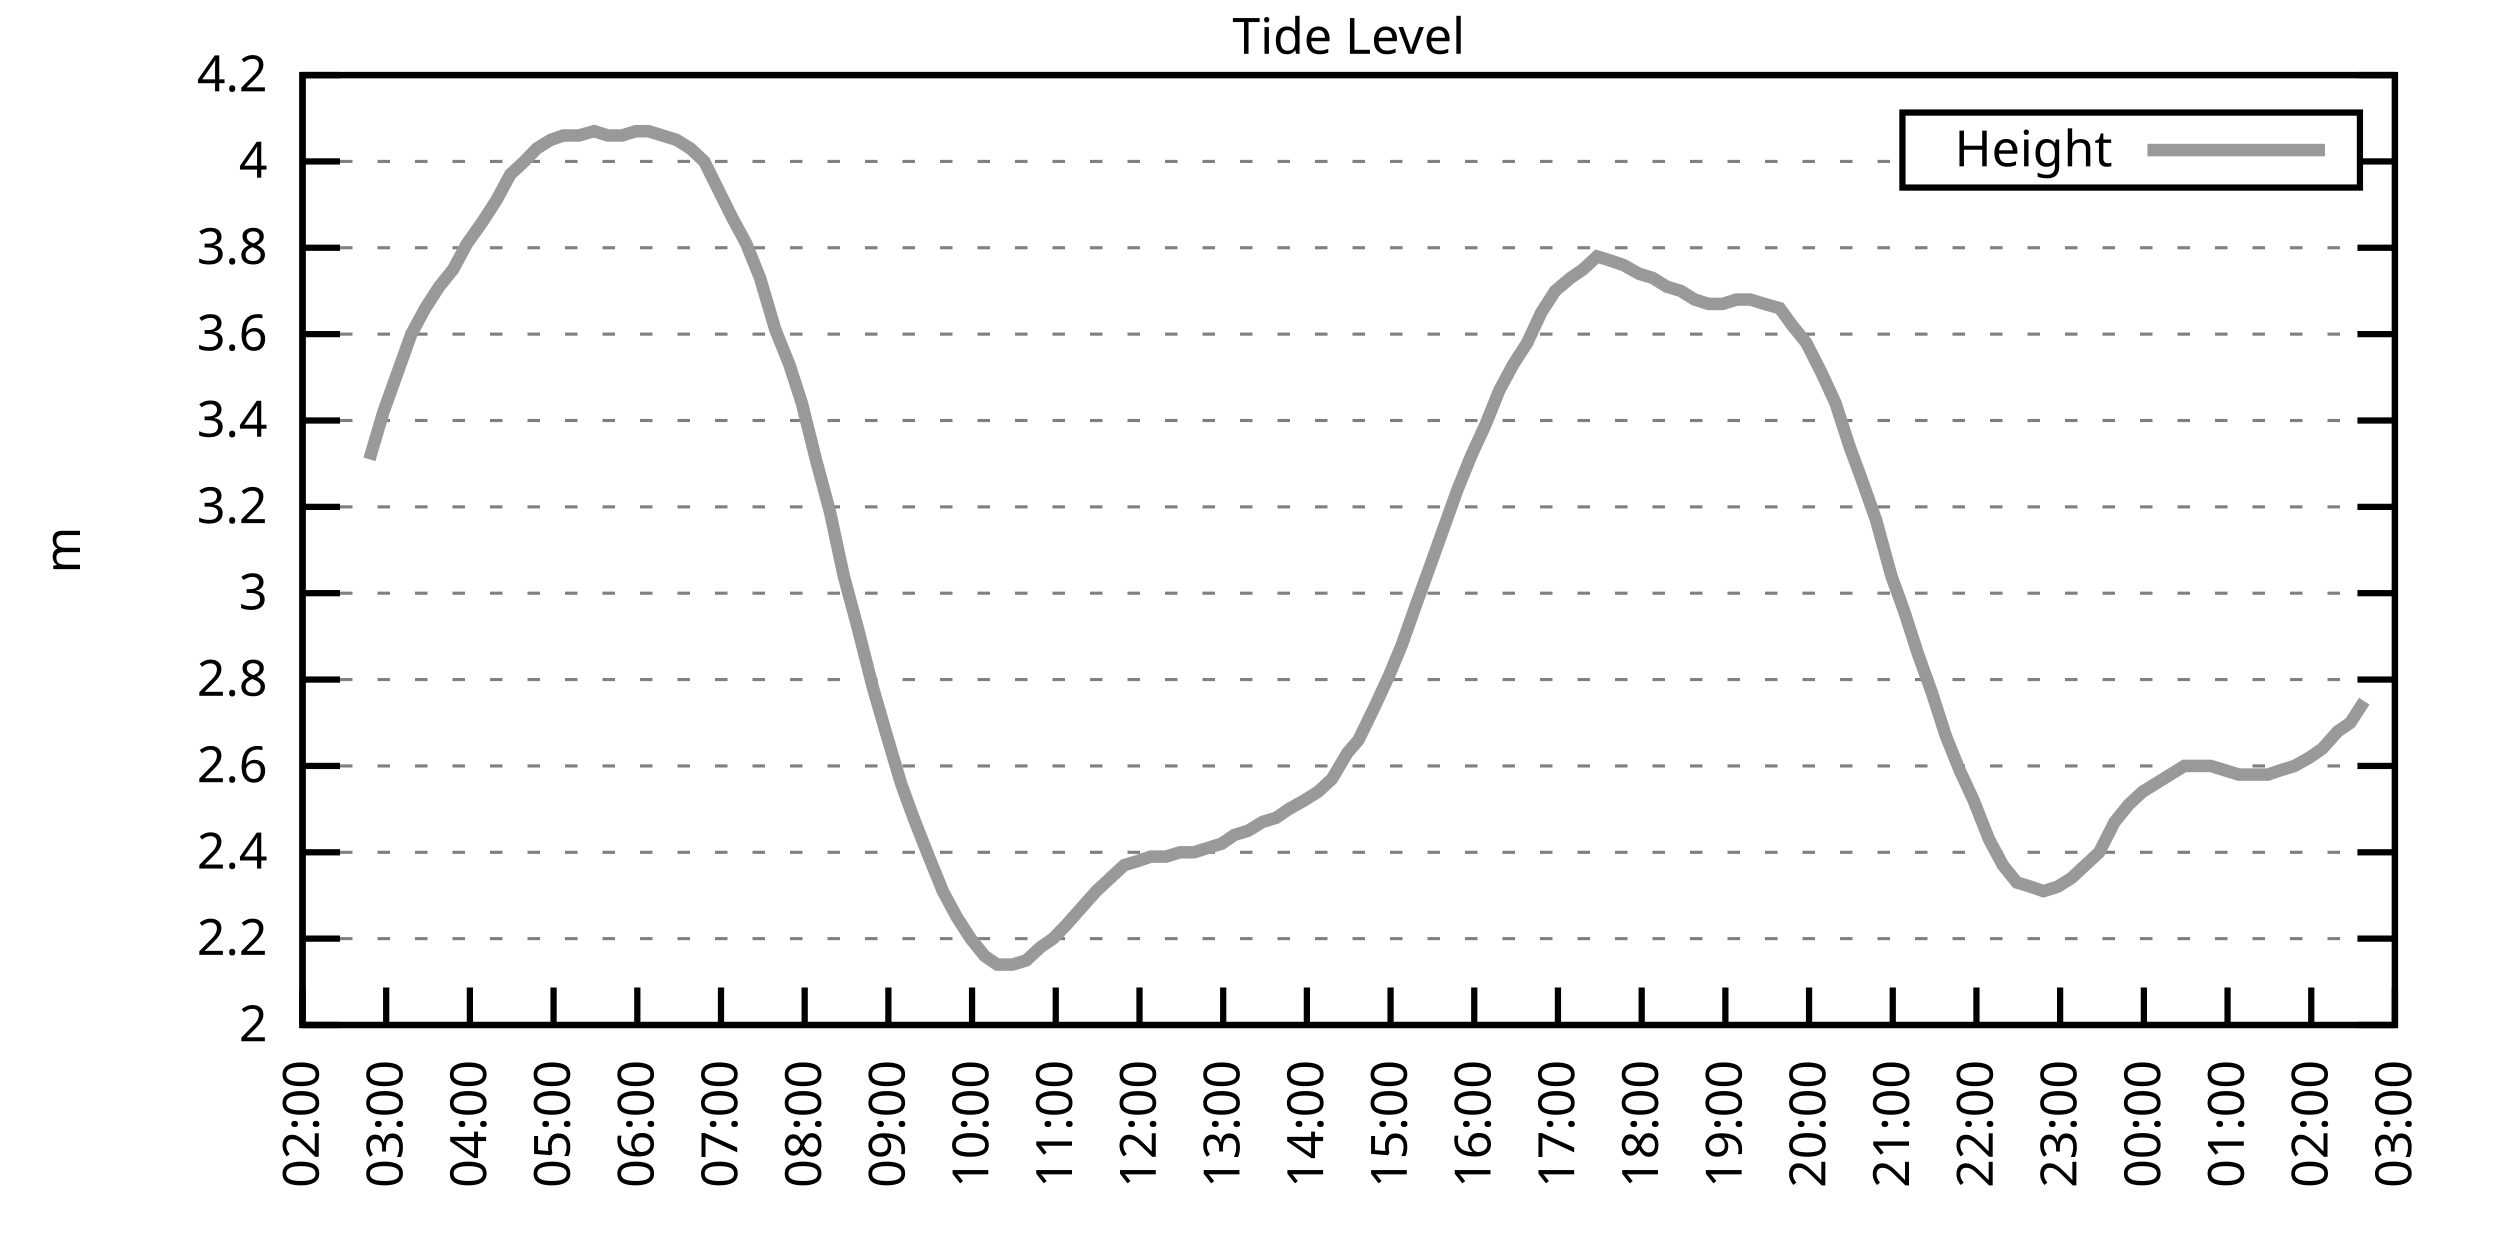
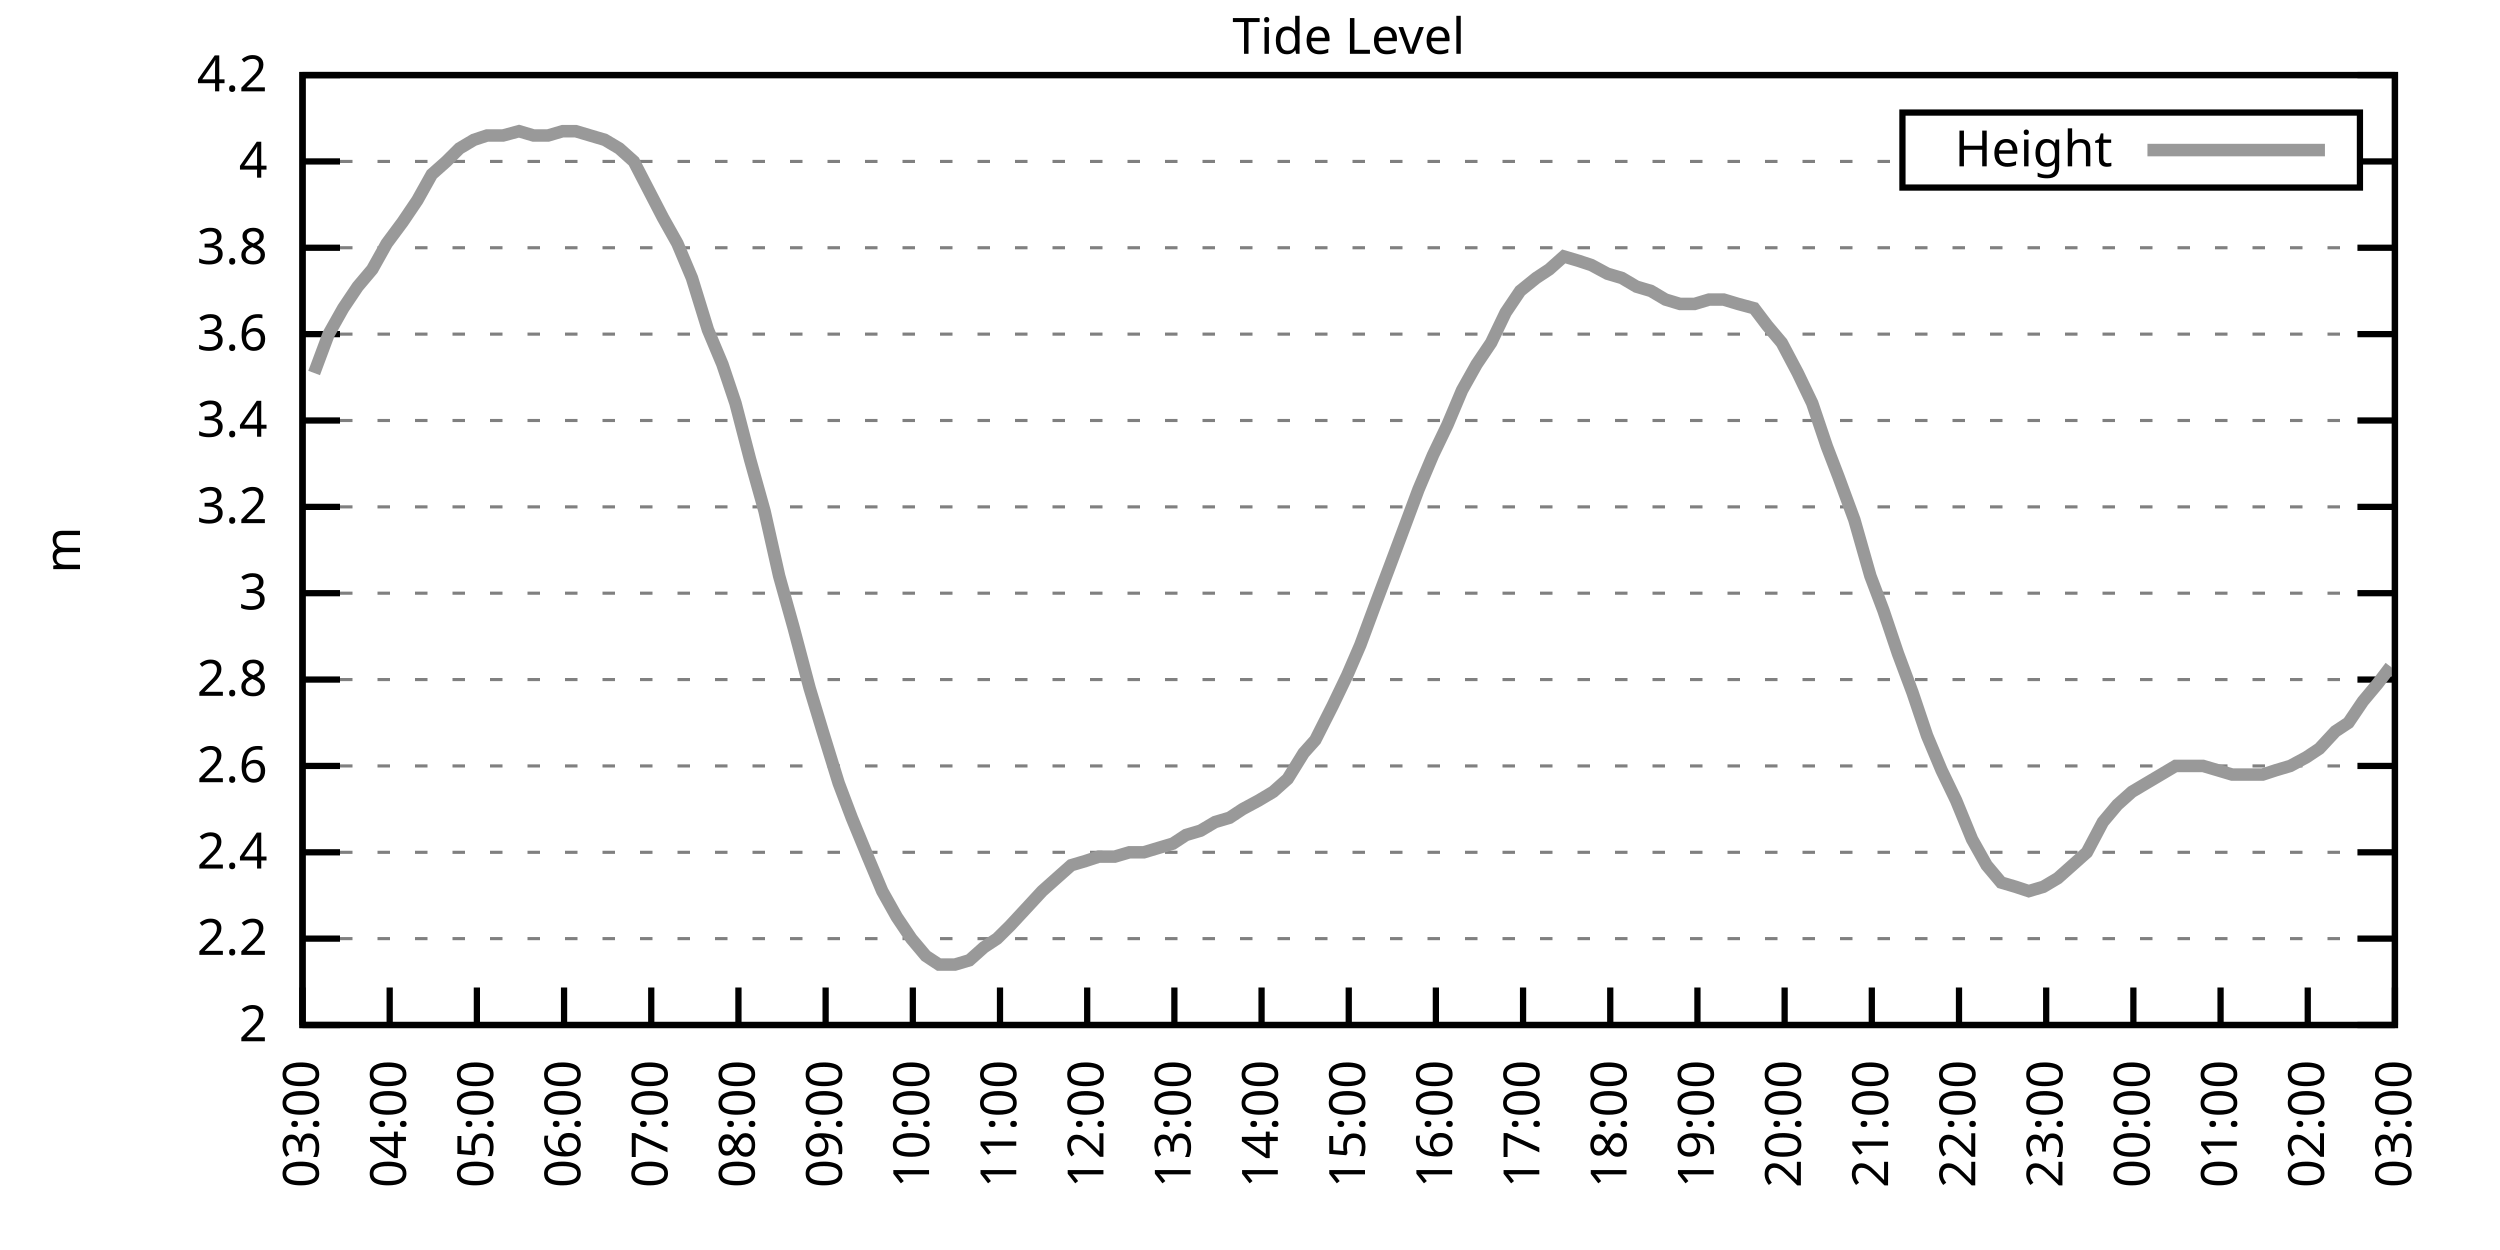
<svg xmlns="http://www.w3.org/2000/svg" xmlns:xlink="http://www.w3.org/1999/xlink" width="400" height="200" viewBox="0 0 400 200">
  <g id="gnuplot_canvas">
    <rect x="0" y="0" width="400" height="200" fill="none" />
    <defs>
      <circle id="gpDot" r="0.5" stroke-width="0.5" stroke="currentColor" />
      <path id="gpPt0" stroke-width="0.333" stroke="currentColor" d="M-1,0 h2 M0,-1 v2" />
      <path id="gpPt1" stroke-width="0.333" stroke="currentColor" d="M-1,-1 L1,1 M1,-1 L-1,1" />
      <path id="gpPt2" stroke-width="0.333" stroke="currentColor" d="M-1,0 L1,0 M0,-1 L0,1 M-1,-1 L1,1 M-1,1 L1,-1" />
      <rect id="gpPt3" stroke-width="0.333" stroke="currentColor" x="-1" y="-1" width="2" height="2" />
      <rect id="gpPt4" stroke-width="0.333" stroke="currentColor" fill="currentColor" x="-1" y="-1" width="2" height="2" />
      <circle id="gpPt5" stroke-width="0.333" stroke="currentColor" cx="0" cy="0" r="1" />
      <use xlink:href="#gpPt5" id="gpPt6" fill="currentColor" stroke="none" />
      <path id="gpPt7" stroke-width="0.333" stroke="currentColor" d="M0,-1.33 L-1.33,0.67 L1.33,0.67 z" />
      <use xlink:href="#gpPt7" id="gpPt8" fill="currentColor" stroke="none" />
      <use xlink:href="#gpPt7" id="gpPt9" stroke="currentColor" transform="rotate(180)" />
      <use xlink:href="#gpPt9" id="gpPt10" fill="currentColor" stroke="none" />
      <use xlink:href="#gpPt3" id="gpPt11" stroke="currentColor" transform="rotate(45)" />
      <use xlink:href="#gpPt11" id="gpPt12" fill="currentColor" stroke="none" />
      <path id="gpPt13" stroke-width="0.333" stroke="currentColor" d="M0,1.330 L1.265,0.411 L0.782,-1.067 L-0.782,-1.076 L-1.265,0.411 z" />
      <use xlink:href="#gpPt13" id="gpPt14" fill="currentColor" stroke="none" />
      <filter id="textbox" filterUnits="objectBoundingBox" x="0" y="0" height="1" width="1">
        <feFlood flood-color="white" flood-opacity="1" result="bgnd" />
        <feComposite in="SourceGraphic" in2="bgnd" operator="atop" />
      </filter>
      <filter id="greybox" filterUnits="objectBoundingBox" x="0" y="0" height="1" width="1">
        <feFlood flood-color="lightgrey" flood-opacity="1" result="grey" />
        <feComposite in="SourceGraphic" in2="grey" operator="atop" />
      </filter>
    </defs>
    <g fill="none" color="white" stroke="currentColor" stroke-width="1.00" stroke-linecap="butt" stroke-linejoin="miter">
</g>
    <g fill="none" color="black" stroke="currentColor" stroke-width="1.00" stroke-linecap="butt" stroke-linejoin="miter">
      <g stroke="none" shape-rendering="crispEdges">
        <polygon fill="rgb(255, 255, 255)" points="48.40,164.00 383.18,164.00 383.18,12.02 48.40,12.02 " />
      </g>
    </g>
    <g fill="none" color="black" stroke="currentColor" stroke-width="1.00" stroke-linecap="butt" stroke-linejoin="miter">
</g>
    <g fill="none" color="black" stroke="black" stroke-width="0.50" stroke-linecap="butt" stroke-linejoin="miter">
</g>
    <g fill="none" color="gray" stroke="currentColor" stroke-width="0.50" stroke-linecap="butt" stroke-linejoin="miter">
      <path stroke="gray" stroke-dasharray="2,4" class="gridline" d="M48.40,164.00 L383.19,164.00  " />
    </g>
    <g fill="none" color="gray" stroke="gray" stroke-width="1.00" stroke-linecap="butt" stroke-linejoin="miter">
</g>
    <g fill="none" color="black" stroke="currentColor" stroke-width="1.00" stroke-linecap="butt" stroke-linejoin="miter">
      <path stroke="black" d="M48.40,164.00 L54.40,164.00 M383.19,164.00 L377.19,164.00  " />
      <g transform="translate(42.80,166.60)" stroke="none" fill="black" font-family="Sans" font-size="8.00" text-anchor="end">
        <text>
          <tspan font-family="Sans"> 2</tspan>
        </text>
      </g>
    </g>
    <g fill="none" color="black" stroke="currentColor" stroke-width="1.00" stroke-linecap="butt" stroke-linejoin="miter">
</g>
    <g fill="none" color="black" stroke="black" stroke-width="0.50" stroke-linecap="butt" stroke-linejoin="miter">
</g>
    <g fill="none" color="gray" stroke="currentColor" stroke-width="0.50" stroke-linecap="butt" stroke-linejoin="miter">
      <path stroke="gray" stroke-dasharray="2,4" class="gridline" d="M48.40,150.18 L383.19,150.18  " />
    </g>
    <g fill="none" color="gray" stroke="gray" stroke-width="1.00" stroke-linecap="butt" stroke-linejoin="miter">
</g>
    <g fill="none" color="black" stroke="currentColor" stroke-width="1.00" stroke-linecap="butt" stroke-linejoin="miter">
      <path stroke="black" d="M48.40,150.18 L54.40,150.18 M383.19,150.18 L377.19,150.18  " />
      <g transform="translate(42.80,152.78)" stroke="none" fill="black" font-family="Sans" font-size="8.00" text-anchor="end">
        <text>
          <tspan font-family="Sans"> 2.2</tspan>
        </text>
      </g>
    </g>
    <g fill="none" color="black" stroke="currentColor" stroke-width="1.00" stroke-linecap="butt" stroke-linejoin="miter">
</g>
    <g fill="none" color="black" stroke="black" stroke-width="0.50" stroke-linecap="butt" stroke-linejoin="miter">
</g>
    <g fill="none" color="gray" stroke="currentColor" stroke-width="0.50" stroke-linecap="butt" stroke-linejoin="miter">
      <path stroke="gray" stroke-dasharray="2,4" class="gridline" d="M48.40,136.37 L383.19,136.37  " />
    </g>
    <g fill="none" color="gray" stroke="gray" stroke-width="1.00" stroke-linecap="butt" stroke-linejoin="miter">
</g>
    <g fill="none" color="black" stroke="currentColor" stroke-width="1.00" stroke-linecap="butt" stroke-linejoin="miter">
      <path stroke="black" d="M48.40,136.37 L54.40,136.37 M383.19,136.37 L377.19,136.37  " />
      <g transform="translate(42.80,138.97)" stroke="none" fill="black" font-family="Sans" font-size="8.00" text-anchor="end">
        <text>
          <tspan font-family="Sans"> 2.4</tspan>
        </text>
      </g>
    </g>
    <g fill="none" color="black" stroke="currentColor" stroke-width="1.00" stroke-linecap="butt" stroke-linejoin="miter">
</g>
    <g fill="none" color="black" stroke="black" stroke-width="0.50" stroke-linecap="butt" stroke-linejoin="miter">
</g>
    <g fill="none" color="gray" stroke="currentColor" stroke-width="0.50" stroke-linecap="butt" stroke-linejoin="miter">
      <path stroke="gray" stroke-dasharray="2,4" class="gridline" d="M48.40,122.55 L383.19,122.55  " />
    </g>
    <g fill="none" color="gray" stroke="gray" stroke-width="1.00" stroke-linecap="butt" stroke-linejoin="miter">
</g>
    <g fill="none" color="black" stroke="currentColor" stroke-width="1.00" stroke-linecap="butt" stroke-linejoin="miter">
      <path stroke="black" d="M48.40,122.55 L54.40,122.55 M383.19,122.55 L377.19,122.55  " />
      <g transform="translate(42.80,125.15)" stroke="none" fill="black" font-family="Sans" font-size="8.00" text-anchor="end">
        <text>
          <tspan font-family="Sans"> 2.6</tspan>
        </text>
      </g>
    </g>
    <g fill="none" color="black" stroke="currentColor" stroke-width="1.00" stroke-linecap="butt" stroke-linejoin="miter">
</g>
    <g fill="none" color="black" stroke="black" stroke-width="0.50" stroke-linecap="butt" stroke-linejoin="miter">
</g>
    <g fill="none" color="gray" stroke="currentColor" stroke-width="0.50" stroke-linecap="butt" stroke-linejoin="miter">
      <path stroke="gray" stroke-dasharray="2,4" class="gridline" d="M48.40,108.73 L383.19,108.73  " />
    </g>
    <g fill="none" color="gray" stroke="gray" stroke-width="1.00" stroke-linecap="butt" stroke-linejoin="miter">
</g>
    <g fill="none" color="black" stroke="currentColor" stroke-width="1.00" stroke-linecap="butt" stroke-linejoin="miter">
      <path stroke="black" d="M48.40,108.73 L54.40,108.73 M383.19,108.73 L377.19,108.73  " />
      <g transform="translate(42.80,111.33)" stroke="none" fill="black" font-family="Sans" font-size="8.00" text-anchor="end">
        <text>
          <tspan font-family="Sans"> 2.8</tspan>
        </text>
      </g>
    </g>
    <g fill="none" color="black" stroke="currentColor" stroke-width="1.00" stroke-linecap="butt" stroke-linejoin="miter">
</g>
    <g fill="none" color="black" stroke="black" stroke-width="0.50" stroke-linecap="butt" stroke-linejoin="miter">
</g>
    <g fill="none" color="gray" stroke="currentColor" stroke-width="0.50" stroke-linecap="butt" stroke-linejoin="miter">
      <path stroke="gray" stroke-dasharray="2,4" class="gridline" d="M48.40,94.91 L383.19,94.91  " />
    </g>
    <g fill="none" color="gray" stroke="gray" stroke-width="1.00" stroke-linecap="butt" stroke-linejoin="miter">
</g>
    <g fill="none" color="black" stroke="currentColor" stroke-width="1.00" stroke-linecap="butt" stroke-linejoin="miter">
      <path stroke="black" d="M48.40,94.91 L54.40,94.91 M383.19,94.91 L377.19,94.91  " />
      <g transform="translate(42.80,97.51)" stroke="none" fill="black" font-family="Sans" font-size="8.00" text-anchor="end">
        <text>
          <tspan font-family="Sans"> 3</tspan>
        </text>
      </g>
    </g>
    <g fill="none" color="black" stroke="currentColor" stroke-width="1.00" stroke-linecap="butt" stroke-linejoin="miter">
</g>
    <g fill="none" color="black" stroke="black" stroke-width="0.50" stroke-linecap="butt" stroke-linejoin="miter">
</g>
    <g fill="none" color="gray" stroke="currentColor" stroke-width="0.50" stroke-linecap="butt" stroke-linejoin="miter">
      <path stroke="gray" stroke-dasharray="2,4" class="gridline" d="M48.40,81.10 L383.19,81.10  " />
    </g>
    <g fill="none" color="gray" stroke="gray" stroke-width="1.00" stroke-linecap="butt" stroke-linejoin="miter">
</g>
    <g fill="none" color="black" stroke="currentColor" stroke-width="1.00" stroke-linecap="butt" stroke-linejoin="miter">
      <path stroke="black" d="M48.40,81.10 L54.40,81.10 M383.19,81.10 L377.19,81.10  " />
      <g transform="translate(42.80,83.70)" stroke="none" fill="black" font-family="Sans" font-size="8.00" text-anchor="end">
        <text>
          <tspan font-family="Sans"> 3.2</tspan>
        </text>
      </g>
    </g>
    <g fill="none" color="black" stroke="currentColor" stroke-width="1.00" stroke-linecap="butt" stroke-linejoin="miter">
</g>
    <g fill="none" color="black" stroke="black" stroke-width="0.50" stroke-linecap="butt" stroke-linejoin="miter">
</g>
    <g fill="none" color="gray" stroke="currentColor" stroke-width="0.50" stroke-linecap="butt" stroke-linejoin="miter">
      <path stroke="gray" stroke-dasharray="2,4" class="gridline" d="M48.40,67.28 L383.19,67.28  " />
    </g>
    <g fill="none" color="gray" stroke="gray" stroke-width="1.00" stroke-linecap="butt" stroke-linejoin="miter">
</g>
    <g fill="none" color="black" stroke="currentColor" stroke-width="1.00" stroke-linecap="butt" stroke-linejoin="miter">
      <path stroke="black" d="M48.40,67.28 L54.40,67.28 M383.19,67.28 L377.19,67.28  " />
      <g transform="translate(42.80,69.88)" stroke="none" fill="black" font-family="Sans" font-size="8.00" text-anchor="end">
        <text>
          <tspan font-family="Sans"> 3.4</tspan>
        </text>
      </g>
    </g>
    <g fill="none" color="black" stroke="currentColor" stroke-width="1.00" stroke-linecap="butt" stroke-linejoin="miter">
</g>
    <g fill="none" color="black" stroke="black" stroke-width="0.50" stroke-linecap="butt" stroke-linejoin="miter">
</g>
    <g fill="none" color="gray" stroke="currentColor" stroke-width="0.50" stroke-linecap="butt" stroke-linejoin="miter">
      <path stroke="gray" stroke-dasharray="2,4" class="gridline" d="M48.40,53.46 L383.19,53.46  " />
    </g>
    <g fill="none" color="gray" stroke="gray" stroke-width="1.00" stroke-linecap="butt" stroke-linejoin="miter">
</g>
    <g fill="none" color="black" stroke="currentColor" stroke-width="1.00" stroke-linecap="butt" stroke-linejoin="miter">
      <path stroke="black" d="M48.40,53.46 L54.40,53.46 M383.19,53.46 L377.19,53.46  " />
      <g transform="translate(42.80,56.06)" stroke="none" fill="black" font-family="Sans" font-size="8.00" text-anchor="end">
        <text>
          <tspan font-family="Sans"> 3.6</tspan>
        </text>
      </g>
    </g>
    <g fill="none" color="black" stroke="currentColor" stroke-width="1.00" stroke-linecap="butt" stroke-linejoin="miter">
</g>
    <g fill="none" color="black" stroke="black" stroke-width="0.50" stroke-linecap="butt" stroke-linejoin="miter">
</g>
    <g fill="none" color="gray" stroke="currentColor" stroke-width="0.50" stroke-linecap="butt" stroke-linejoin="miter">
      <path stroke="gray" stroke-dasharray="2,4" class="gridline" d="M48.40,39.64 L383.19,39.64  " />
    </g>
    <g fill="none" color="gray" stroke="gray" stroke-width="1.00" stroke-linecap="butt" stroke-linejoin="miter">
</g>
    <g fill="none" color="black" stroke="currentColor" stroke-width="1.00" stroke-linecap="butt" stroke-linejoin="miter">
      <path stroke="black" d="M48.40,39.64 L54.40,39.64 M383.19,39.64 L377.19,39.64  " />
      <g transform="translate(42.80,42.24)" stroke="none" fill="black" font-family="Sans" font-size="8.00" text-anchor="end">
        <text>
          <tspan font-family="Sans"> 3.8</tspan>
        </text>
      </g>
    </g>
    <g fill="none" color="black" stroke="currentColor" stroke-width="1.00" stroke-linecap="butt" stroke-linejoin="miter">
</g>
    <g fill="none" color="black" stroke="black" stroke-width="0.50" stroke-linecap="butt" stroke-linejoin="miter">
</g>
    <g fill="none" color="gray" stroke="currentColor" stroke-width="0.50" stroke-linecap="butt" stroke-linejoin="miter">
      <path stroke="gray" stroke-dasharray="2,4" class="gridline" d="M48.40,25.83 L304.39,25.83 M377.59,25.83 L383.19,25.83  " />
    </g>
    <g fill="none" color="gray" stroke="gray" stroke-width="1.00" stroke-linecap="butt" stroke-linejoin="miter">
</g>
    <g fill="none" color="black" stroke="currentColor" stroke-width="1.00" stroke-linecap="butt" stroke-linejoin="miter">
      <path stroke="black" d="M48.40,25.83 L54.40,25.83 M383.19,25.83 L377.19,25.83  " />
      <g transform="translate(42.80,28.43)" stroke="none" fill="black" font-family="Sans" font-size="8.00" text-anchor="end">
        <text>
          <tspan font-family="Sans"> 4</tspan>
        </text>
      </g>
    </g>
    <g fill="none" color="black" stroke="currentColor" stroke-width="1.00" stroke-linecap="butt" stroke-linejoin="miter">
</g>
    <g fill="none" color="black" stroke="black" stroke-width="0.50" stroke-linecap="butt" stroke-linejoin="miter">
</g>
    <g fill="none" color="gray" stroke="currentColor" stroke-width="0.50" stroke-linecap="butt" stroke-linejoin="miter">
      <path stroke="gray" stroke-dasharray="2,4" class="gridline" d="M48.40,12.01 L383.19,12.01  " />
    </g>
    <g fill="none" color="gray" stroke="gray" stroke-width="1.00" stroke-linecap="butt" stroke-linejoin="miter">
</g>
    <g fill="none" color="black" stroke="currentColor" stroke-width="1.00" stroke-linecap="butt" stroke-linejoin="miter">
      <path stroke="black" d="M48.40,12.01 L54.40,12.01 M383.19,12.01 L377.19,12.01  " />
      <g transform="translate(42.80,14.61)" stroke="none" fill="black" font-family="Sans" font-size="8.00" text-anchor="end">
        <text>
          <tspan font-family="Sans"> 4.2</tspan>
        </text>
      </g>
    </g>
    <g fill="none" color="black" stroke="currentColor" stroke-width="1.00" stroke-linecap="butt" stroke-linejoin="miter">
      <path stroke="black" d="M48.40,164.00 L48.40,158.00  " />
      <g transform="translate(51.00,169.60) rotate(270.00)" stroke="none" fill="black" font-family="Sans" font-size="8.00" text-anchor="end">
        <text>
-           <tspan font-family="Sans">02:00</tspan>
-         </text>
-       </g>
-     </g>
-     <g fill="none" color="black" stroke="currentColor" stroke-width="1.00" stroke-linecap="butt" stroke-linejoin="miter">
-       <path stroke="black" d="M61.79,164.00 L61.79,158.00  " />
-       <g transform="translate(64.39,169.60) rotate(270.00)" stroke="none" fill="black" font-family="Sans" font-size="8.00" text-anchor="end">
-         <text>
          <tspan font-family="Sans">03:00</tspan>
        </text>
      </g>
    </g>
    <g fill="none" color="black" stroke="currentColor" stroke-width="1.00" stroke-linecap="butt" stroke-linejoin="miter">
-       <path stroke="black" d="M75.18,164.00 L75.18,158.00  " />
-       <g transform="translate(77.78,169.60) rotate(270.00)" stroke="none" fill="black" font-family="Sans" font-size="8.00" text-anchor="end">
+       <path stroke="black" d="M62.35,164.00 L62.35,158.00  " />
+       <g transform="translate(64.95,169.60) rotate(270.00)" stroke="none" fill="black" font-family="Sans" font-size="8.00" text-anchor="end">
        <text>
          <tspan font-family="Sans">04:00</tspan>
        </text>
      </g>
    </g>
    <g fill="none" color="black" stroke="currentColor" stroke-width="1.00" stroke-linecap="butt" stroke-linejoin="miter">
-       <path stroke="black" d="M88.57,164.00 L88.57,158.00  " />
-       <g transform="translate(91.17,169.60) rotate(270.00)" stroke="none" fill="black" font-family="Sans" font-size="8.00" text-anchor="end">
+       <path stroke="black" d="M76.30,164.00 L76.30,158.00  " />
+       <g transform="translate(78.90,169.60) rotate(270.00)" stroke="none" fill="black" font-family="Sans" font-size="8.00" text-anchor="end">
        <text>
          <tspan font-family="Sans">05:00</tspan>
        </text>
      </g>
    </g>
    <g fill="none" color="black" stroke="currentColor" stroke-width="1.00" stroke-linecap="butt" stroke-linejoin="miter">
-       <path stroke="black" d="M101.97,164.00 L101.97,158.00  " />
-       <g transform="translate(104.57,169.60) rotate(270.00)" stroke="none" fill="black" font-family="Sans" font-size="8.00" text-anchor="end">
+       <path stroke="black" d="M90.25,164.00 L90.25,158.00  " />
+       <g transform="translate(92.85,169.60) rotate(270.00)" stroke="none" fill="black" font-family="Sans" font-size="8.00" text-anchor="end">
        <text>
          <tspan font-family="Sans">06:00</tspan>
        </text>
      </g>
    </g>
    <g fill="none" color="black" stroke="currentColor" stroke-width="1.00" stroke-linecap="butt" stroke-linejoin="miter">
-       <path stroke="black" d="M115.36,164.00 L115.36,158.00  " />
-       <g transform="translate(117.96,169.60) rotate(270.00)" stroke="none" fill="black" font-family="Sans" font-size="8.00" text-anchor="end">
+       <path stroke="black" d="M104.20,164.00 L104.20,158.00  " />
+       <g transform="translate(106.80,169.60) rotate(270.00)" stroke="none" fill="black" font-family="Sans" font-size="8.00" text-anchor="end">
        <text>
          <tspan font-family="Sans">07:00</tspan>
        </text>
      </g>
    </g>
    <g fill="none" color="black" stroke="currentColor" stroke-width="1.00" stroke-linecap="butt" stroke-linejoin="miter">
-       <path stroke="black" d="M128.75,164.00 L128.75,158.00  " />
-       <g transform="translate(131.35,169.60) rotate(270.00)" stroke="none" fill="black" font-family="Sans" font-size="8.00" text-anchor="end">
+       <path stroke="black" d="M118.15,164.00 L118.15,158.00  " />
+       <g transform="translate(120.75,169.60) rotate(270.00)" stroke="none" fill="black" font-family="Sans" font-size="8.00" text-anchor="end">
        <text>
          <tspan font-family="Sans">08:00</tspan>
        </text>
      </g>
    </g>
    <g fill="none" color="black" stroke="currentColor" stroke-width="1.00" stroke-linecap="butt" stroke-linejoin="miter">
-       <path stroke="black" d="M142.14,164.00 L142.14,158.00  " />
-       <g transform="translate(144.74,169.60) rotate(270.00)" stroke="none" fill="black" font-family="Sans" font-size="8.00" text-anchor="end">
+       <path stroke="black" d="M132.10,164.00 L132.10,158.00  " />
+       <g transform="translate(134.70,169.60) rotate(270.00)" stroke="none" fill="black" font-family="Sans" font-size="8.00" text-anchor="end">
        <text>
          <tspan font-family="Sans">09:00</tspan>
        </text>
      </g>
    </g>
    <g fill="none" color="black" stroke="currentColor" stroke-width="1.00" stroke-linecap="butt" stroke-linejoin="miter">
-       <path stroke="black" d="M155.53,164.00 L155.53,158.00  " />
-       <g transform="translate(158.13,169.60) rotate(270.00)" stroke="none" fill="black" font-family="Sans" font-size="8.00" text-anchor="end">
+       <path stroke="black" d="M146.05,164.00 L146.05,158.00  " />
+       <g transform="translate(148.65,169.60) rotate(270.00)" stroke="none" fill="black" font-family="Sans" font-size="8.00" text-anchor="end">
        <text>
          <tspan font-family="Sans">10:00</tspan>
        </text>
      </g>
    </g>
    <g fill="none" color="black" stroke="currentColor" stroke-width="1.00" stroke-linecap="butt" stroke-linejoin="miter">
-       <path stroke="black" d="M168.92,164.00 L168.92,158.00  " />
-       <g transform="translate(171.52,169.60) rotate(270.00)" stroke="none" fill="black" font-family="Sans" font-size="8.00" text-anchor="end">
+       <path stroke="black" d="M160.00,164.00 L160.00,158.00  " />
+       <g transform="translate(162.60,169.60) rotate(270.00)" stroke="none" fill="black" font-family="Sans" font-size="8.00" text-anchor="end">
        <text>
          <tspan font-family="Sans">11:00</tspan>
        </text>
      </g>
    </g>
    <g fill="none" color="black" stroke="currentColor" stroke-width="1.00" stroke-linecap="butt" stroke-linejoin="miter">
-       <path stroke="black" d="M182.32,164.00 L182.32,158.00  " />
-       <g transform="translate(184.92,169.60) rotate(270.00)" stroke="none" fill="black" font-family="Sans" font-size="8.00" text-anchor="end">
+       <path stroke="black" d="M173.95,164.00 L173.95,158.00  " />
+       <g transform="translate(176.55,169.60) rotate(270.00)" stroke="none" fill="black" font-family="Sans" font-size="8.00" text-anchor="end">
        <text>
          <tspan font-family="Sans">12:00</tspan>
        </text>
      </g>
    </g>
    <g fill="none" color="black" stroke="currentColor" stroke-width="1.00" stroke-linecap="butt" stroke-linejoin="miter">
-       <path stroke="black" d="M195.71,164.00 L195.71,158.00  " />
-       <g transform="translate(198.31,169.60) rotate(270.00)" stroke="none" fill="black" font-family="Sans" font-size="8.00" text-anchor="end">
+       <path stroke="black" d="M187.90,164.00 L187.90,158.00  " />
+       <g transform="translate(190.50,169.60) rotate(270.00)" stroke="none" fill="black" font-family="Sans" font-size="8.00" text-anchor="end">
        <text>
          <tspan font-family="Sans">13:00</tspan>
        </text>
      </g>
    </g>
    <g fill="none" color="black" stroke="currentColor" stroke-width="1.00" stroke-linecap="butt" stroke-linejoin="miter">
-       <path stroke="black" d="M209.10,164.00 L209.10,158.00  " />
-       <g transform="translate(211.70,169.60) rotate(270.00)" stroke="none" fill="black" font-family="Sans" font-size="8.00" text-anchor="end">
+       <path stroke="black" d="M201.85,164.00 L201.85,158.00  " />
+       <g transform="translate(204.45,169.60) rotate(270.00)" stroke="none" fill="black" font-family="Sans" font-size="8.00" text-anchor="end">
        <text>
          <tspan font-family="Sans">14:00</tspan>
        </text>
      </g>
    </g>
    <g fill="none" color="black" stroke="currentColor" stroke-width="1.00" stroke-linecap="butt" stroke-linejoin="miter">
-       <path stroke="black" d="M222.49,164.00 L222.49,158.00  " />
-       <g transform="translate(225.09,169.60) rotate(270.00)" stroke="none" fill="black" font-family="Sans" font-size="8.00" text-anchor="end">
+       <path stroke="black" d="M215.80,164.00 L215.80,158.00  " />
+       <g transform="translate(218.40,169.60) rotate(270.00)" stroke="none" fill="black" font-family="Sans" font-size="8.00" text-anchor="end">
        <text>
          <tspan font-family="Sans">15:00</tspan>
        </text>
      </g>
    </g>
    <g fill="none" color="black" stroke="currentColor" stroke-width="1.00" stroke-linecap="butt" stroke-linejoin="miter">
-       <path stroke="black" d="M235.88,164.00 L235.88,158.00  " />
-       <g transform="translate(238.48,169.60) rotate(270.00)" stroke="none" fill="black" font-family="Sans" font-size="8.00" text-anchor="end">
+       <path stroke="black" d="M229.74,164.00 L229.74,158.00  " />
+       <g transform="translate(232.34,169.60) rotate(270.00)" stroke="none" fill="black" font-family="Sans" font-size="8.00" text-anchor="end">
        <text>
          <tspan font-family="Sans">16:00</tspan>
        </text>
      </g>
    </g>
    <g fill="none" color="black" stroke="currentColor" stroke-width="1.00" stroke-linecap="butt" stroke-linejoin="miter">
-       <path stroke="black" d="M249.27,164.00 L249.27,158.00  " />
-       <g transform="translate(251.87,169.60) rotate(270.00)" stroke="none" fill="black" font-family="Sans" font-size="8.00" text-anchor="end">
+       <path stroke="black" d="M243.69,164.00 L243.69,158.00  " />
+       <g transform="translate(246.29,169.60) rotate(270.00)" stroke="none" fill="black" font-family="Sans" font-size="8.00" text-anchor="end">
        <text>
          <tspan font-family="Sans">17:00</tspan>
        </text>
      </g>
    </g>
    <g fill="none" color="black" stroke="currentColor" stroke-width="1.00" stroke-linecap="butt" stroke-linejoin="miter">
-       <path stroke="black" d="M262.67,164.00 L262.67,158.00  " />
-       <g transform="translate(265.27,169.60) rotate(270.00)" stroke="none" fill="black" font-family="Sans" font-size="8.00" text-anchor="end">
+       <path stroke="black" d="M257.64,164.00 L257.64,158.00  " />
+       <g transform="translate(260.24,169.60) rotate(270.00)" stroke="none" fill="black" font-family="Sans" font-size="8.00" text-anchor="end">
        <text>
          <tspan font-family="Sans">18:00</tspan>
        </text>
      </g>
    </g>
    <g fill="none" color="black" stroke="currentColor" stroke-width="1.00" stroke-linecap="butt" stroke-linejoin="miter">
-       <path stroke="black" d="M276.06,164.00 L276.06,158.00  " />
-       <g transform="translate(278.66,169.60) rotate(270.00)" stroke="none" fill="black" font-family="Sans" font-size="8.00" text-anchor="end">
+       <path stroke="black" d="M271.59,164.00 L271.59,158.00  " />
+       <g transform="translate(274.19,169.60) rotate(270.00)" stroke="none" fill="black" font-family="Sans" font-size="8.00" text-anchor="end">
        <text>
          <tspan font-family="Sans">19:00</tspan>
        </text>
      </g>
    </g>
    <g fill="none" color="black" stroke="currentColor" stroke-width="1.00" stroke-linecap="butt" stroke-linejoin="miter">
-       <path stroke="black" d="M289.45,164.00 L289.45,158.00  " />
-       <g transform="translate(292.05,169.60) rotate(270.00)" stroke="none" fill="black" font-family="Sans" font-size="8.00" text-anchor="end">
+       <path stroke="black" d="M285.54,164.00 L285.54,158.00  " />
+       <g transform="translate(288.14,169.60) rotate(270.00)" stroke="none" fill="black" font-family="Sans" font-size="8.00" text-anchor="end">
        <text>
          <tspan font-family="Sans">20:00</tspan>
        </text>
      </g>
    </g>
    <g fill="none" color="black" stroke="currentColor" stroke-width="1.00" stroke-linecap="butt" stroke-linejoin="miter">
-       <path stroke="black" d="M302.84,164.00 L302.84,158.00  " />
-       <g transform="translate(305.44,169.60) rotate(270.00)" stroke="none" fill="black" font-family="Sans" font-size="8.00" text-anchor="end">
+       <path stroke="black" d="M299.49,164.00 L299.49,158.00  " />
+       <g transform="translate(302.09,169.60) rotate(270.00)" stroke="none" fill="black" font-family="Sans" font-size="8.00" text-anchor="end">
        <text>
          <tspan font-family="Sans">21:00</tspan>
        </text>
      </g>
    </g>
    <g fill="none" color="black" stroke="currentColor" stroke-width="1.00" stroke-linecap="butt" stroke-linejoin="miter">
-       <path stroke="black" d="M316.23,164.00 L316.23,158.00  " />
-       <g transform="translate(318.83,169.60) rotate(270.00)" stroke="none" fill="black" font-family="Sans" font-size="8.00" text-anchor="end">
+       <path stroke="black" d="M313.44,164.00 L313.44,158.00  " />
+       <g transform="translate(316.04,169.60) rotate(270.00)" stroke="none" fill="black" font-family="Sans" font-size="8.00" text-anchor="end">
        <text>
          <tspan font-family="Sans">22:00</tspan>
        </text>
      </g>
    </g>
    <g fill="none" color="black" stroke="currentColor" stroke-width="1.00" stroke-linecap="butt" stroke-linejoin="miter">
-       <path stroke="black" d="M329.62,164.00 L329.62,158.00  " />
-       <g transform="translate(332.22,169.60) rotate(270.00)" stroke="none" fill="black" font-family="Sans" font-size="8.00" text-anchor="end">
+       <path stroke="black" d="M327.39,164.00 L327.39,158.00  " />
+       <g transform="translate(329.99,169.60) rotate(270.00)" stroke="none" fill="black" font-family="Sans" font-size="8.00" text-anchor="end">
        <text>
          <tspan font-family="Sans">23:00</tspan>
        </text>
      </g>
    </g>
    <g fill="none" color="black" stroke="currentColor" stroke-width="1.00" stroke-linecap="butt" stroke-linejoin="miter">
-       <path stroke="black" d="M343.02,164.00 L343.02,158.00  " />
-       <g transform="translate(345.62,169.60) rotate(270.00)" stroke="none" fill="black" font-family="Sans" font-size="8.00" text-anchor="end">
+       <path stroke="black" d="M341.34,164.00 L341.34,158.00  " />
+       <g transform="translate(343.94,169.60) rotate(270.00)" stroke="none" fill="black" font-family="Sans" font-size="8.00" text-anchor="end">
        <text>
          <tspan font-family="Sans">00:00</tspan>
        </text>
      </g>
    </g>
    <g fill="none" color="black" stroke="currentColor" stroke-width="1.00" stroke-linecap="butt" stroke-linejoin="miter">
-       <path stroke="black" d="M356.41,164.00 L356.41,158.00  " />
-       <g transform="translate(359.01,169.60) rotate(270.00)" stroke="none" fill="black" font-family="Sans" font-size="8.00" text-anchor="end">
+       <path stroke="black" d="M355.29,164.00 L355.29,158.00  " />
+       <g transform="translate(357.89,169.60) rotate(270.00)" stroke="none" fill="black" font-family="Sans" font-size="8.00" text-anchor="end">
        <text>
          <tspan font-family="Sans">01:00</tspan>
        </text>
      </g>
    </g>
    <g fill="none" color="black" stroke="currentColor" stroke-width="1.00" stroke-linecap="butt" stroke-linejoin="miter">
-       <path stroke="black" d="M369.80,164.00 L369.80,158.00  " />
-       <g transform="translate(372.40,169.60) rotate(270.00)" stroke="none" fill="black" font-family="Sans" font-size="8.00" text-anchor="end">
+       <path stroke="black" d="M369.24,164.00 L369.24,158.00  " />
+       <g transform="translate(371.84,169.60) rotate(270.00)" stroke="none" fill="black" font-family="Sans" font-size="8.00" text-anchor="end">
        <text>
          <tspan font-family="Sans">02:00</tspan>
        </text>
      </g>
    </g>
    <g fill="none" color="black" stroke="currentColor" stroke-width="1.00" stroke-linecap="butt" stroke-linejoin="miter">
      <path stroke="black" d="M383.19,164.00 L383.19,158.00  " />
      <g transform="translate(385.79,169.60) rotate(270.00)" stroke="none" fill="black" font-family="Sans" font-size="8.00" text-anchor="end">
        <text>
          <tspan font-family="Sans">03:00</tspan>
        </text>
      </g>
    </g>
    <g fill="none" color="black" stroke="currentColor" stroke-width="1.00" stroke-linecap="butt" stroke-linejoin="miter">
</g>
    <g fill="none" color="black" stroke="currentColor" stroke-width="1.00" stroke-linecap="butt" stroke-linejoin="miter">
      <path stroke="black" d="M48.40,12.01 L48.40,164.00 L383.19,164.00 L383.19,12.01 L48.40,12.01 Z  " />
    </g>
    <g fill="none" color="black" stroke="currentColor" stroke-width="1.00" stroke-linecap="butt" stroke-linejoin="miter">
</g>
    <g fill="none" color="black" stroke="currentColor" stroke-width="1.00" stroke-linecap="butt" stroke-linejoin="miter">
      <path stroke="black" d="M304.39,30.01 L304.39,18.01 L377.59,18.01 L377.59,30.01 L304.39,30.01 Z  " />
    </g>
    <g id="Tide_level_plot_1">
      <g fill="none" color="white" stroke="black" stroke-width="2.00" stroke-linecap="butt" stroke-linejoin="miter">
</g>
      <g fill="none" color="black" stroke="currentColor" stroke-width="2.00" stroke-linecap="butt" stroke-linejoin="miter">
        <g transform="translate(337.99,26.61)" stroke="none" fill="black" font-family="Sans" font-size="8.00" text-anchor="end">
          <text>
            <tspan font-family="Sans">Height</tspan>
          </text>
        </g>
      </g>
      <g fill="none" color="black" stroke="currentColor" stroke-width="2.00" stroke-linecap="butt" stroke-linejoin="miter">
-         <path stroke="rgb(153, 153, 153)" d="M343.59,24.01 L371.99,24.01 M59.11,73.50 L61.35,65.90 L63.58,59.68 L65.81,53.46 L68.04,49.32 L70.27,45.86   L72.50,43.10 L74.74,38.95 L77.19,35.50 L79.42,32.05 L81.66,27.90 L83.89,25.83 L85.90,23.75 L88.13,22.37   L90.14,21.68 L92.59,21.68 L95.05,20.99 L97.28,21.68 L99.51,21.68 L101.74,20.99 L103.75,20.99 L105.98,21.68   L108.22,22.37 L110.45,23.75 L112.68,25.83 L117.14,34.81 L119.38,38.95 L121.61,44.48 L124.06,52.77 L126.29,58.30   L128.30,64.52 L130.54,73.50 L132.77,81.79 L135.00,92.15 L137.23,100.44 L139.69,110.11 L141.69,117.02 L144.15,125.31   L146.16,130.84 L148.61,137.06 L150.85,142.58 L153.08,146.73 L155.31,150.18 L157.54,152.95 L159.55,154.33 L162.01,154.33   L164.24,153.64 L166.47,151.56 L168.48,150.18 L170.49,148.11 L172.94,145.35 L175.40,142.58 L177.63,140.51 L179.86,138.44   L182.09,137.75 L184.10,137.06 L186.56,137.06 L188.79,136.37 L191.02,136.37 L193.25,135.67 L195.48,134.98 L197.49,133.60   L199.73,132.91 L201.96,131.53 L204.19,130.84 L206.20,129.46 L208.65,128.08 L210.88,126.69 L213.12,124.62 L215.57,120.48   L217.36,118.40 L220.04,112.88 L222.27,108.04 L224.28,103.20 L226.73,96.30 L228.74,90.77 L230.97,84.55 L233.20,78.33   L235.44,72.81 L237.67,67.97 L239.90,62.44 L242.13,58.30 L244.36,54.84 L246.60,50.01 L248.83,46.55 L251.28,44.48   L253.29,43.10 L255.52,41.03 L257.76,41.72 L259.76,42.41 L262.22,43.79 L264.45,44.48 L266.68,45.86 L268.92,46.55   L271.15,47.93 L273.38,48.63 L275.61,48.63 L277.84,47.93 L280.07,47.93 L282.31,48.63 L284.76,49.32 L286.77,52.08   L289.00,54.84 L291.46,59.68 L293.69,64.52 L295.92,71.42 L297.71,76.26 L300.16,83.17 L302.62,92.15 L304.63,97.68   L306.86,104.59 L309.09,110.80 L311.32,117.71 L313.55,123.24 L315.79,128.08 L318.24,134.29 L320.47,138.44 L322.70,141.20   L324.94,141.89 L326.95,142.58 L329.18,141.89 L331.41,140.51 L333.64,138.44 L335.87,136.37 L338.33,131.53 L340.56,128.77   L342.79,126.69 L345.02,125.31 L347.26,123.93 L349.49,122.55 L351.72,122.55 L353.73,122.55 L355.96,123.24 L358.19,123.93   L360.20,123.93 L362.88,123.93 L364.89,123.24 L367.12,122.55 L369.58,121.17 L371.58,119.78 L374.04,117.02 L376.05,115.64   L378.28,112.19  " />
+         <path stroke="rgb(153, 153, 153)" d="M343.59,24.01 L371.99,24.01 M50.26,59.68 L52.58,53.46 L54.91,49.32 L57.23,45.86 L59.56,43.10 L61.88,38.95   L64.44,35.50 L66.77,32.05 L69.09,27.90 L71.42,25.83 L73.51,23.75 L75.83,22.37 L77.93,21.68 L80.48,21.68   L83.04,20.99 L85.37,21.68 L87.69,21.68 L90.02,20.99 L92.11,20.99 L94.43,21.68 L96.76,22.37 L99.08,23.75   L101.41,25.83 L106.06,34.81 L108.38,38.95 L110.71,44.48 L113.27,52.77 L115.59,58.30 L117.68,64.52 L120.01,73.50   L122.33,81.79 L124.66,92.15 L126.98,100.44 L129.54,110.11 L131.63,117.02 L134.19,125.31 L136.28,130.84 L138.84,137.06   L141.16,142.58 L143.49,146.73 L145.81,150.18 L148.14,152.95 L150.23,154.33 L152.79,154.33 L155.11,153.64 L157.44,151.56   L159.53,150.18 L161.62,148.11 L164.18,145.35 L166.74,142.58 L169.06,140.51 L171.39,138.44 L173.71,137.75 L175.81,137.06   L178.36,137.06 L180.69,136.37 L183.01,136.37 L185.34,135.67 L187.66,134.98 L189.76,133.60 L192.08,132.91 L194.41,131.53   L196.73,130.84 L198.82,129.46 L201.38,128.08 L203.71,126.69 L206.03,124.62 L208.59,120.48 L210.45,118.40 L213.24,112.88   L215.56,108.04 L217.65,103.20 L220.21,96.30 L222.30,90.77 L224.63,84.55 L226.95,78.33 L229.28,72.81 L231.60,67.97   L233.93,62.44 L236.25,58.30 L238.58,54.84 L240.90,50.01 L243.23,46.55 L245.79,44.48 L247.88,43.10 L250.20,41.03   L252.53,41.72 L254.62,42.41 L257.18,43.79 L259.50,44.48 L261.83,45.86 L264.15,46.55 L266.48,47.93 L268.80,48.63   L271.13,48.63 L273.45,47.93 L275.78,47.93 L278.10,48.63 L280.66,49.32 L282.75,52.08 L285.08,54.84 L287.64,59.68   L289.96,64.52 L292.29,71.42 L294.15,76.26 L296.70,83.17 L299.26,92.15 L301.35,97.68 L303.68,104.59 L306.00,110.80   L308.33,117.71 L310.65,123.24 L312.98,128.08 L315.53,134.29 L317.86,138.44 L320.18,141.20 L322.51,141.89 L324.60,142.58   L326.93,141.89 L329.25,140.51 L331.58,138.44 L333.90,136.37 L336.46,131.53 L338.78,128.77 L341.11,126.69 L343.43,125.31   L345.76,123.93 L348.08,122.55 L350.41,122.55 L352.50,122.55 L354.83,123.24 L357.15,123.93 L359.24,123.93 L362.03,123.93   L364.13,123.24 L366.45,122.55 L369.01,121.17 L371.10,119.78 L373.66,117.02 L375.75,115.64 L378.08,112.19 L380.40,109.42   L382.49,106.66  " />
      </g>
    </g>
    <g fill="none" color="black" stroke="currentColor" stroke-width="2.00" stroke-linecap="butt" stroke-linejoin="miter">
</g>
    <g fill="none" color="black" stroke="black" stroke-width="1.00" stroke-linecap="butt" stroke-linejoin="miter">
</g>
    <g fill="none" color="black" stroke="currentColor" stroke-width="1.00" stroke-linecap="butt" stroke-linejoin="miter">
      <path stroke="black" d="M48.40,12.01 L48.40,164.00 L383.19,164.00 L383.19,12.01 L48.40,12.01 Z  " />
      <g transform="translate(12.80,88.01) rotate(270.00)" stroke="none" fill="black" font-family="Sans" font-size="8.00" text-anchor="middle">
        <text>
          <tspan font-family="Sans">m</tspan>
        </text>
      </g>
    </g>
    <g fill="none" color="black" stroke="currentColor" stroke-width="1.00" stroke-linecap="butt" stroke-linejoin="miter">
</g>
    <g fill="none" color="black" stroke="currentColor" stroke-width="1.00" stroke-linecap="butt" stroke-linejoin="miter">
      <g transform="translate(215.79,8.61)" stroke="none" fill="black" font-family="Sans" font-size="8.00" text-anchor="middle">
        <text>
          <tspan font-family="Sans">Tide Level</tspan>
        </text>
      </g>
    </g>
    <g fill="none" color="black" stroke="currentColor" stroke-width="1.00" stroke-linecap="butt" stroke-linejoin="miter">
</g>
  </g>
</svg>
